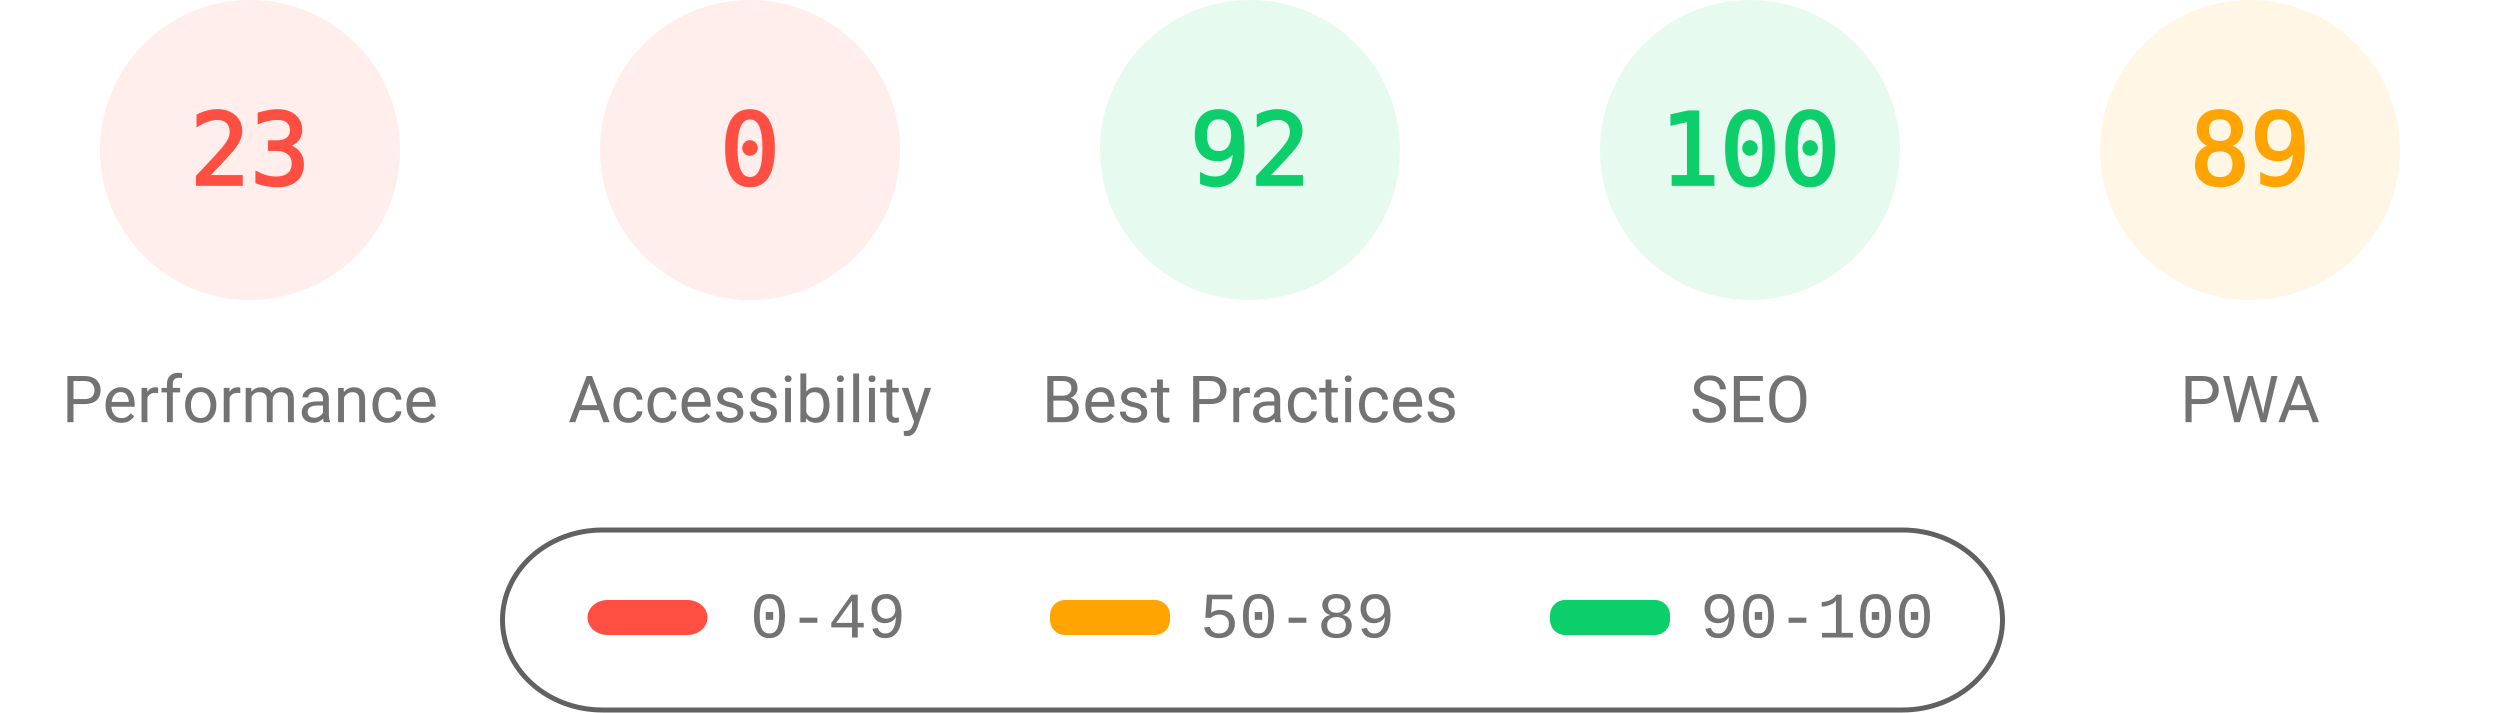
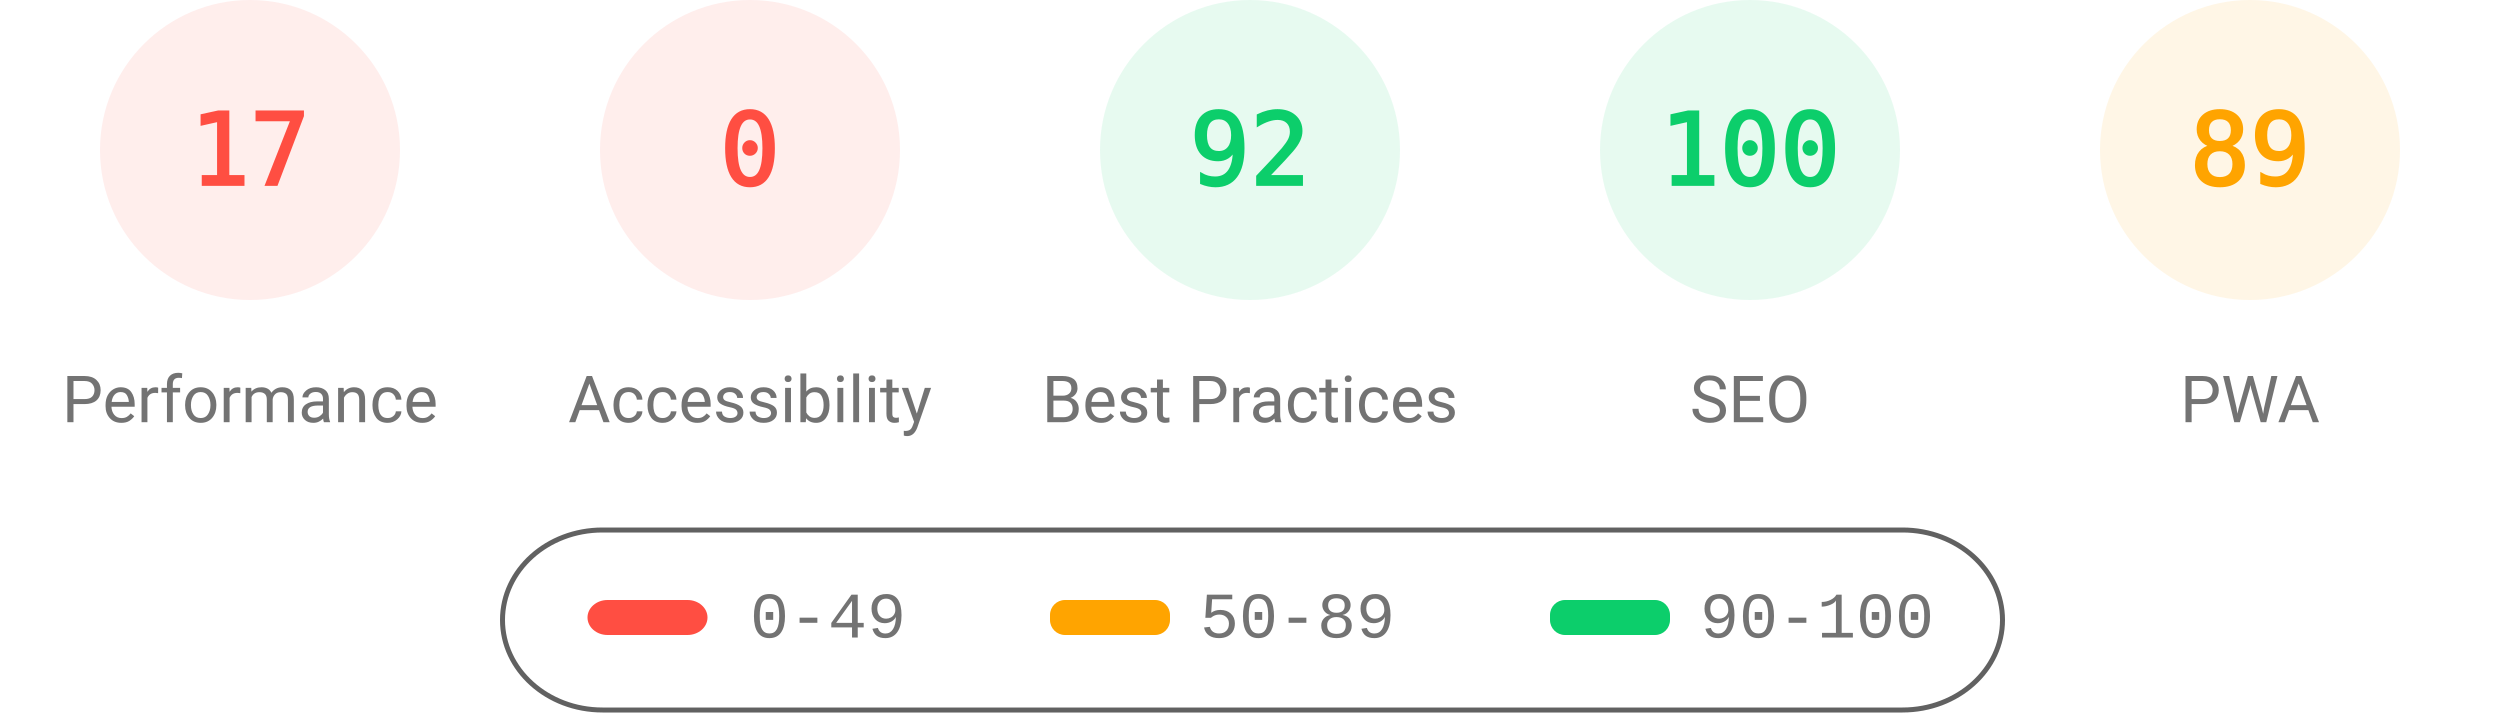
<svg xmlns="http://www.w3.org/2000/svg" fill="none" width="1000" height="285">
  <style>.gauge-base{opacity:.1}.gauge-arc{fill:none;animation-delay:250ms;stroke-linecap:round;transform:rotate(-90deg);transform-origin:100px 60px;animation:load-gauge 1s ease forwards}.guage-text{font-size:40px;font-family:monospace;text-align:center}.guage-red{color:#ff4e42;fill:#ff4e42;stroke:#ff4e42}.guage-orange{color:#ffa400;fill:#ffa400;stroke:#ffa400}.guage-green{color:#0cce6b;fill:#0cce6b;stroke:#0cce6b}.guage-undefined{color:#5c5c5c;fill:#5c5c5c;stroke:#5c5c5c}.guage-title{color:#737373;fill:#737373;stroke:none;font-size:26px;line-height:26px;font-family:Roboto,Halvetica,Arial,sans-serif}@keyframes load-gauge{from{stroke-dasharray:0 352.858}}</style>
  <svg class="guage-div guage-perf guage-red" viewBox="0 0 200 200" width="200" height="200">
    <circle class="gauge-base" r="56" cx="100" cy="60" stroke-width="8" />
-     <circle class="gauge-arc guage-arc-1" r="56" cx="100" cy="60" stroke-width="8" style="stroke-dasharray:80.927,351.858" />
-     <text class="guage-text" x="100" y="60" alignment-baseline="central" dominant-baseline="central" text-anchor="middle">23</text>
+     <circle class="gauge-arc guage-arc-1" r="56" cx="100" cy="60" stroke-width="8" style="stroke-dasharray:59.816,351.858" />
+     <text class="guage-text" x="100" y="60" alignment-baseline="central" dominant-baseline="central" text-anchor="middle">17</text>
    <text class="guage-title" x="100" y="160" alignment-baseline="central" dominant-baseline="central" text-anchor="middle">Performance</text>
  </svg>
  <svg class="guage-div guage-acc guage-red" viewBox="0 0 200 200" width="200" height="200" x="200">
    <circle class="gauge-base" r="56" cx="100" cy="60" stroke-width="8" />
    <circle class="gauge-arc guage-arc-2" r="56" cx="100" cy="60" stroke-width="8" style="stroke-dasharray:0,351.858" />
    <text class="guage-text" x="100" y="60" alignment-baseline="central" dominant-baseline="central" text-anchor="middle">0</text>
    <text class="guage-title" x="100" y="160" alignment-baseline="central" dominant-baseline="central" text-anchor="middle">Accessibility</text>
  </svg>
  <svg class="guage-div guage-best guage-green" viewBox="0 0 200 200" width="200" height="200" x="400">
    <circle class="gauge-base" r="56" cx="100" cy="60" stroke-width="8" />
    <circle class="gauge-arc guage-arc-3" r="56" cx="100" cy="60" stroke-width="8" style="stroke-dasharray:323.709,351.858" />
    <text class="guage-text" x="100" y="60" alignment-baseline="central" dominant-baseline="central" text-anchor="middle">92</text>
    <text class="guage-title" x="100" y="160" alignment-baseline="central" dominant-baseline="central" text-anchor="middle">Best Practices</text>
  </svg>
  <svg class="guage-div guage-seo guage-green" viewBox="0 0 200 200" width="200" height="200" x="600">
    <circle class="gauge-base" r="56" cx="100" cy="60" stroke-width="8" />
    <circle class="gauge-arc guage-arc-4" r="56" cx="100" cy="60" stroke-width="8" style="stroke-dasharray:351.858,351.858" />
    <text class="guage-text" x="100" y="60" alignment-baseline="central" dominant-baseline="central" text-anchor="middle">100</text>
    <text class="guage-title" x="100" y="160" alignment-baseline="central" dominant-baseline="central" text-anchor="middle">SEO</text>
  </svg>
  <svg class="guage-div guage-pwa guage-orange" viewBox="0 0 200 200" width="200" height="200" x="800">
    <circle class="gauge-base" r="56" cx="100" cy="60" stroke-width="8" />
    <circle class="gauge-arc guage-arc-4" r="56" cx="100" cy="60" stroke-width="8" style="stroke-dasharray:313.154,351.858" />
    <text class="guage-text" x="100" y="60" alignment-baseline="central" dominant-baseline="central" text-anchor="middle">89</text>
    <text class="guage-title" x="100" y="160" alignment-baseline="central" dominant-baseline="central" text-anchor="middle">PWA</text>
  </svg>
  <svg width="604" height="76" x="200" y="210">
    <path fill="none" id="canvas_background" d="M-1-1h604v80H-1z" />
    <rect fill-opacity="0" stroke="#616161" stroke-width="2" rx="40" id="svg_2" height="72" width="600" y="2" x="1" fill="#000" />
    <rect stroke="#000" rx="8" id="svg_3" height="14" width="48" y="30" x="35" stroke-opacity="null" stroke-width="0" fill="#ff4e42" />
    <rect stroke="#000" rx="6" id="svg_4" height="14" width="48" y="30" x="220" stroke-opacity="null" stroke-width="0" fill="#ffa400" />
    <rect stroke="#000" rx="6" id="svg_5" height="14" width="48" y="30" x="420" stroke-opacity="null" stroke-width="0" fill="#0cce6b" />
    <text xml:space="preserve" text-anchor="start" font-family="'Courier New', Courier, monospace" font-size="26" id="svg_6" y="45" x="100" stroke-opacity="null" stroke-width="0" stroke="#000" fill="#737373">0-49</text>
    <text xml:space="preserve" text-anchor="start" font-family="'Courier New', Courier, monospace" font-size="26" id="svg_7" y="45" x="280" stroke-opacity="null" stroke-width="0" stroke="#000" fill="#737373">50-89</text>
    <text xml:space="preserve" text-anchor="start" font-family="'Courier New', Courier, monospace" font-size="26" id="svg_8" y="45" x="480" stroke-opacity="null" stroke-width="0" stroke="#000" fill="#737373">90-100</text>
  </svg>
</svg>
